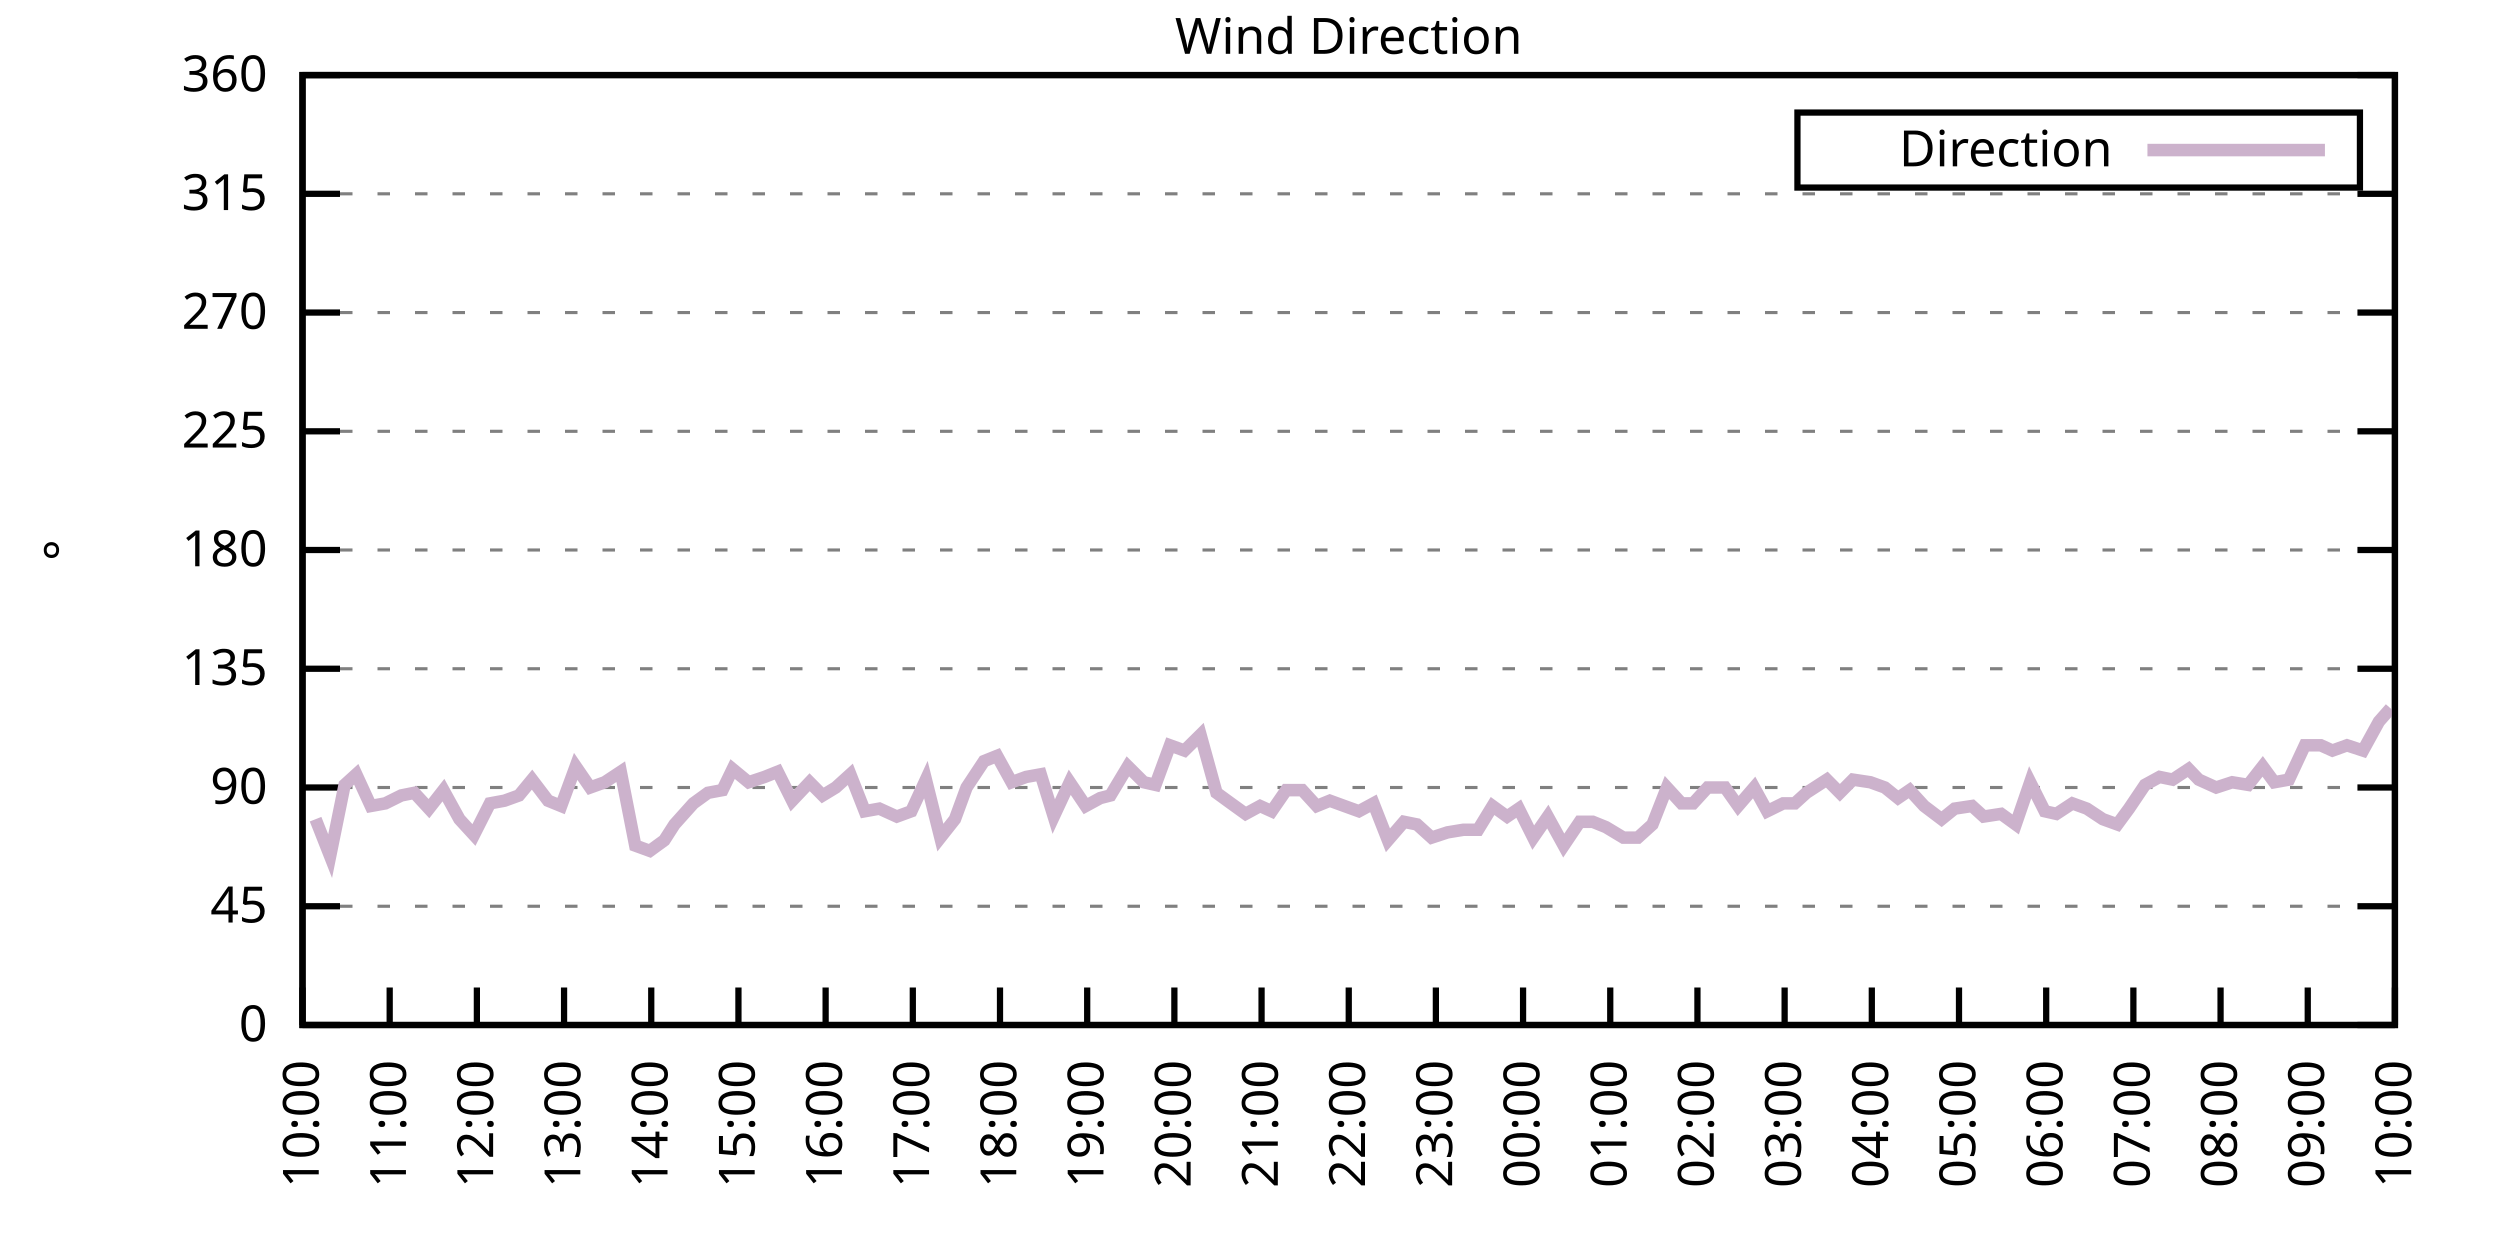
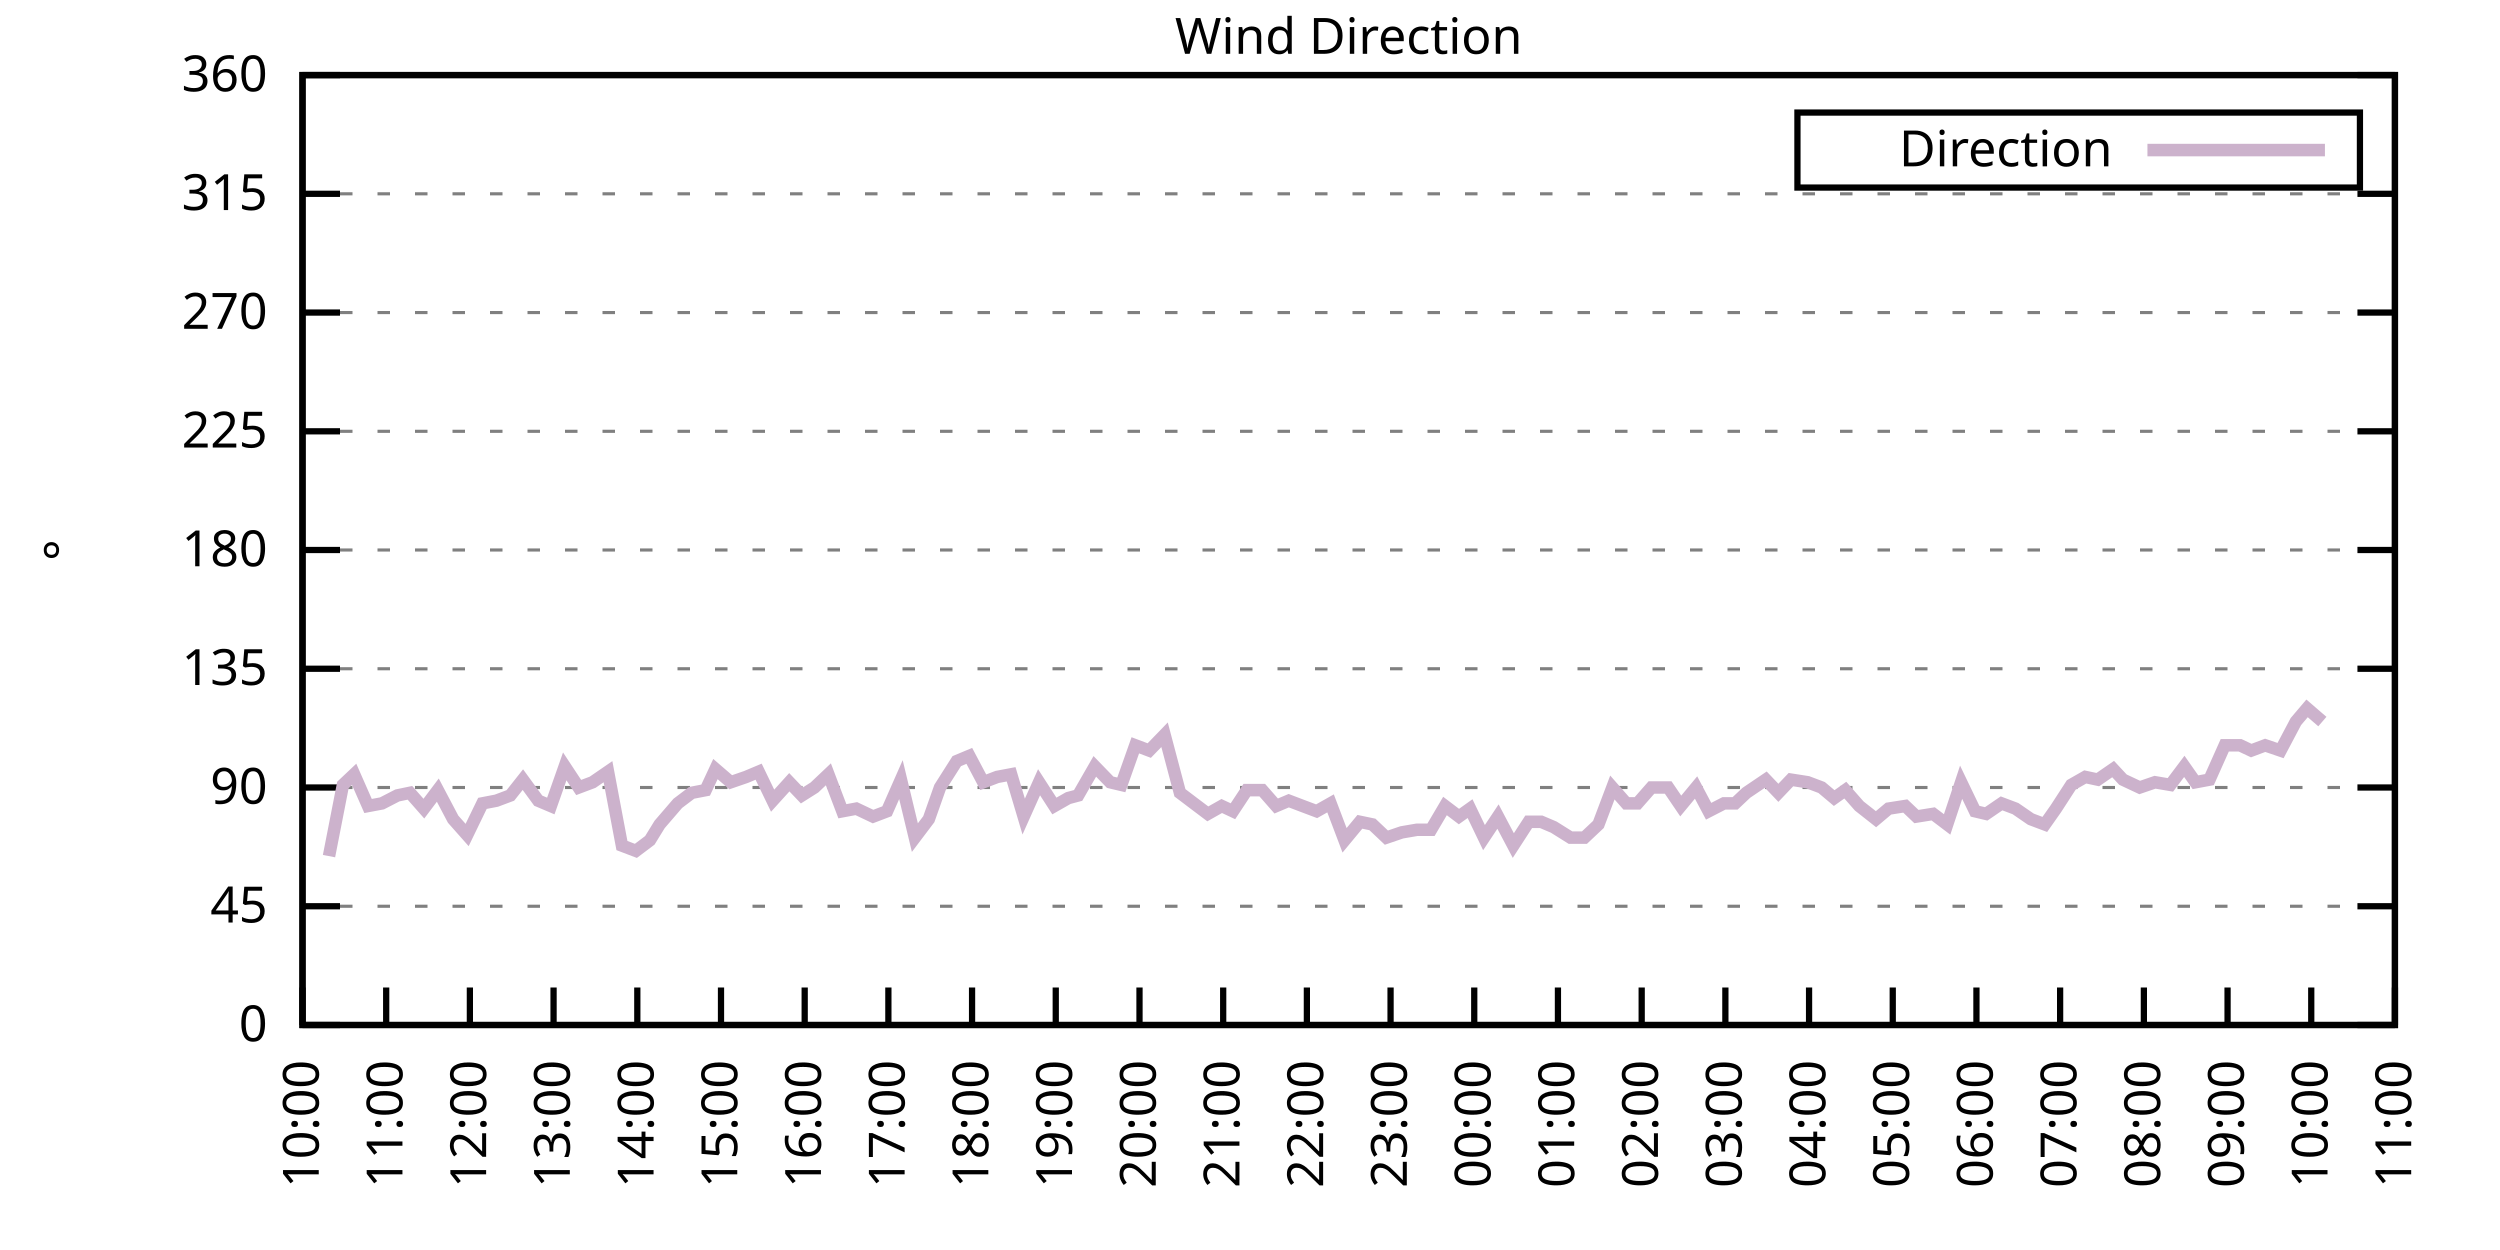
<svg xmlns="http://www.w3.org/2000/svg" xmlns:xlink="http://www.w3.org/1999/xlink" width="400" height="200" viewBox="0 0 400 200">
  <g id="gnuplot_canvas">
    <rect x="0" y="0" width="400" height="200" fill="none" />
    <defs>
      <circle id="gpDot" r="0.5" stroke-width="0.5" stroke="currentColor" />
      <path id="gpPt0" stroke-width="0.333" stroke="currentColor" d="M-1,0 h2 M0,-1 v2" />
      <path id="gpPt1" stroke-width="0.333" stroke="currentColor" d="M-1,-1 L1,1 M1,-1 L-1,1" />
      <path id="gpPt2" stroke-width="0.333" stroke="currentColor" d="M-1,0 L1,0 M0,-1 L0,1 M-1,-1 L1,1 M-1,1 L1,-1" />
      <rect id="gpPt3" stroke-width="0.333" stroke="currentColor" x="-1" y="-1" width="2" height="2" />
      <rect id="gpPt4" stroke-width="0.333" stroke="currentColor" fill="currentColor" x="-1" y="-1" width="2" height="2" />
      <circle id="gpPt5" stroke-width="0.333" stroke="currentColor" cx="0" cy="0" r="1" />
      <use xlink:href="#gpPt5" id="gpPt6" fill="currentColor" stroke="none" />
      <path id="gpPt7" stroke-width="0.333" stroke="currentColor" d="M0,-1.33 L-1.33,0.67 L1.33,0.67 z" />
      <use xlink:href="#gpPt7" id="gpPt8" fill="currentColor" stroke="none" />
      <use xlink:href="#gpPt7" id="gpPt9" stroke="currentColor" transform="rotate(180)" />
      <use xlink:href="#gpPt9" id="gpPt10" fill="currentColor" stroke="none" />
      <use xlink:href="#gpPt3" id="gpPt11" stroke="currentColor" transform="rotate(45)" />
      <use xlink:href="#gpPt11" id="gpPt12" fill="currentColor" stroke="none" />
      <path id="gpPt13" stroke-width="0.333" stroke="currentColor" d="M0,1.330 L1.265,0.411 L0.782,-1.067 L-0.782,-1.076 L-1.265,0.411 z" />
      <use xlink:href="#gpPt13" id="gpPt14" fill="currentColor" stroke="none" />
      <filter id="textbox" filterUnits="objectBoundingBox" x="0" y="0" height="1" width="1">
        <feFlood flood-color="white" flood-opacity="1" result="bgnd" />
        <feComposite in="SourceGraphic" in2="bgnd" operator="atop" />
      </filter>
      <filter id="greybox" filterUnits="objectBoundingBox" x="0" y="0" height="1" width="1">
        <feFlood flood-color="lightgrey" flood-opacity="1" result="grey" />
        <feComposite in="SourceGraphic" in2="grey" operator="atop" />
      </filter>
    </defs>
    <g fill="none" color="white" stroke="currentColor" stroke-width="1.00" stroke-linecap="butt" stroke-linejoin="miter">
</g>
    <g fill="none" color="black" stroke="currentColor" stroke-width="1.00" stroke-linecap="butt" stroke-linejoin="miter">
      <g stroke="none" shape-rendering="crispEdges">
        <polygon fill="rgb(255, 255, 255)" points="48.40,164.00 383.18,164.00 383.18,12.02 48.40,12.02 " />
      </g>
    </g>
    <g fill="none" color="black" stroke="currentColor" stroke-width="1.00" stroke-linecap="butt" stroke-linejoin="miter">
</g>
    <g fill="none" color="black" stroke="black" stroke-width="0.50" stroke-linecap="butt" stroke-linejoin="miter">
</g>
    <g fill="none" color="gray" stroke="currentColor" stroke-width="0.50" stroke-linecap="butt" stroke-linejoin="miter">
      <path stroke="gray" stroke-dasharray="2,4" class="gridline" d="M48.40,164.00 L383.19,164.00  " />
    </g>
    <g fill="none" color="gray" stroke="gray" stroke-width="1.00" stroke-linecap="butt" stroke-linejoin="miter">
</g>
    <g fill="none" color="black" stroke="currentColor" stroke-width="1.00" stroke-linecap="butt" stroke-linejoin="miter">
      <path stroke="black" d="M48.40,164.00 L54.40,164.00 M383.19,164.00 L377.19,164.00  " />
      <g transform="translate(42.80,166.60)" stroke="none" fill="black" font-family="Sans" font-size="8.00" text-anchor="end">
        <text>
          <tspan font-family="Sans"> 0</tspan>
        </text>
      </g>
    </g>
    <g fill="none" color="black" stroke="currentColor" stroke-width="1.00" stroke-linecap="butt" stroke-linejoin="miter">
</g>
    <g fill="none" color="black" stroke="black" stroke-width="0.50" stroke-linecap="butt" stroke-linejoin="miter">
</g>
    <g fill="none" color="gray" stroke="currentColor" stroke-width="0.50" stroke-linecap="butt" stroke-linejoin="miter">
      <path stroke="gray" stroke-dasharray="2,4" class="gridline" d="M48.40,145.00 L383.19,145.00  " />
    </g>
    <g fill="none" color="gray" stroke="gray" stroke-width="1.00" stroke-linecap="butt" stroke-linejoin="miter">
</g>
    <g fill="none" color="black" stroke="currentColor" stroke-width="1.00" stroke-linecap="butt" stroke-linejoin="miter">
      <path stroke="black" d="M48.40,145.00 L54.40,145.00 M383.19,145.00 L377.19,145.00  " />
      <g transform="translate(42.80,147.60)" stroke="none" fill="black" font-family="Sans" font-size="8.00" text-anchor="end">
        <text>
          <tspan font-family="Sans"> 45</tspan>
        </text>
      </g>
    </g>
    <g fill="none" color="black" stroke="currentColor" stroke-width="1.00" stroke-linecap="butt" stroke-linejoin="miter">
</g>
    <g fill="none" color="black" stroke="black" stroke-width="0.50" stroke-linecap="butt" stroke-linejoin="miter">
</g>
    <g fill="none" color="gray" stroke="currentColor" stroke-width="0.50" stroke-linecap="butt" stroke-linejoin="miter">
      <path stroke="gray" stroke-dasharray="2,4" class="gridline" d="M48.40,126.00 L383.19,126.00  " />
    </g>
    <g fill="none" color="gray" stroke="gray" stroke-width="1.00" stroke-linecap="butt" stroke-linejoin="miter">
</g>
    <g fill="none" color="black" stroke="currentColor" stroke-width="1.00" stroke-linecap="butt" stroke-linejoin="miter">
      <path stroke="black" d="M48.40,126.00 L54.40,126.00 M383.19,126.00 L377.19,126.00  " />
      <g transform="translate(42.80,128.60)" stroke="none" fill="black" font-family="Sans" font-size="8.00" text-anchor="end">
        <text>
          <tspan font-family="Sans"> 90</tspan>
        </text>
      </g>
    </g>
    <g fill="none" color="black" stroke="currentColor" stroke-width="1.00" stroke-linecap="butt" stroke-linejoin="miter">
</g>
    <g fill="none" color="black" stroke="black" stroke-width="0.50" stroke-linecap="butt" stroke-linejoin="miter">
</g>
    <g fill="none" color="gray" stroke="currentColor" stroke-width="0.50" stroke-linecap="butt" stroke-linejoin="miter">
      <path stroke="gray" stroke-dasharray="2,4" class="gridline" d="M48.40,107.00 L383.19,107.00  " />
    </g>
    <g fill="none" color="gray" stroke="gray" stroke-width="1.00" stroke-linecap="butt" stroke-linejoin="miter">
</g>
    <g fill="none" color="black" stroke="currentColor" stroke-width="1.00" stroke-linecap="butt" stroke-linejoin="miter">
      <path stroke="black" d="M48.40,107.00 L54.40,107.00 M383.19,107.00 L377.19,107.00  " />
      <g transform="translate(42.80,109.60)" stroke="none" fill="black" font-family="Sans" font-size="8.00" text-anchor="end">
        <text>
          <tspan font-family="Sans"> 135</tspan>
        </text>
      </g>
    </g>
    <g fill="none" color="black" stroke="currentColor" stroke-width="1.00" stroke-linecap="butt" stroke-linejoin="miter">
</g>
    <g fill="none" color="black" stroke="black" stroke-width="0.50" stroke-linecap="butt" stroke-linejoin="miter">
</g>
    <g fill="none" color="gray" stroke="currentColor" stroke-width="0.50" stroke-linecap="butt" stroke-linejoin="miter">
      <path stroke="gray" stroke-dasharray="2,4" class="gridline" d="M48.40,88.00 L383.19,88.00  " />
    </g>
    <g fill="none" color="gray" stroke="gray" stroke-width="1.00" stroke-linecap="butt" stroke-linejoin="miter">
</g>
    <g fill="none" color="black" stroke="currentColor" stroke-width="1.00" stroke-linecap="butt" stroke-linejoin="miter">
      <path stroke="black" d="M48.40,88.00 L54.40,88.00 M383.19,88.00 L377.19,88.00  " />
      <g transform="translate(42.80,90.60)" stroke="none" fill="black" font-family="Sans" font-size="8.00" text-anchor="end">
        <text>
          <tspan font-family="Sans"> 180</tspan>
        </text>
      </g>
    </g>
    <g fill="none" color="black" stroke="currentColor" stroke-width="1.00" stroke-linecap="butt" stroke-linejoin="miter">
</g>
    <g fill="none" color="black" stroke="black" stroke-width="0.50" stroke-linecap="butt" stroke-linejoin="miter">
</g>
    <g fill="none" color="gray" stroke="currentColor" stroke-width="0.50" stroke-linecap="butt" stroke-linejoin="miter">
      <path stroke="gray" stroke-dasharray="2,4" class="gridline" d="M48.40,69.01 L383.19,69.01  " />
    </g>
    <g fill="none" color="gray" stroke="gray" stroke-width="1.00" stroke-linecap="butt" stroke-linejoin="miter">
</g>
    <g fill="none" color="black" stroke="currentColor" stroke-width="1.00" stroke-linecap="butt" stroke-linejoin="miter">
      <path stroke="black" d="M48.40,69.01 L54.40,69.01 M383.19,69.01 L377.19,69.01  " />
      <g transform="translate(42.80,71.61)" stroke="none" fill="black" font-family="Sans" font-size="8.00" text-anchor="end">
        <text>
          <tspan font-family="Sans"> 225</tspan>
        </text>
      </g>
    </g>
    <g fill="none" color="black" stroke="currentColor" stroke-width="1.00" stroke-linecap="butt" stroke-linejoin="miter">
</g>
    <g fill="none" color="black" stroke="black" stroke-width="0.50" stroke-linecap="butt" stroke-linejoin="miter">
</g>
    <g fill="none" color="gray" stroke="currentColor" stroke-width="0.50" stroke-linecap="butt" stroke-linejoin="miter">
      <path stroke="gray" stroke-dasharray="2,4" class="gridline" d="M48.40,50.01 L383.19,50.01  " />
    </g>
    <g fill="none" color="gray" stroke="gray" stroke-width="1.00" stroke-linecap="butt" stroke-linejoin="miter">
</g>
    <g fill="none" color="black" stroke="currentColor" stroke-width="1.00" stroke-linecap="butt" stroke-linejoin="miter">
      <path stroke="black" d="M48.40,50.01 L54.40,50.01 M383.19,50.01 L377.19,50.01  " />
      <g transform="translate(42.80,52.61)" stroke="none" fill="black" font-family="Sans" font-size="8.00" text-anchor="end">
        <text>
          <tspan font-family="Sans"> 270</tspan>
        </text>
      </g>
    </g>
    <g fill="none" color="black" stroke="currentColor" stroke-width="1.00" stroke-linecap="butt" stroke-linejoin="miter">
</g>
    <g fill="none" color="black" stroke="black" stroke-width="0.50" stroke-linecap="butt" stroke-linejoin="miter">
</g>
    <g fill="none" color="gray" stroke="currentColor" stroke-width="0.50" stroke-linecap="butt" stroke-linejoin="miter">
      <path stroke="gray" stroke-dasharray="2,4" class="gridline" d="M48.40,31.01 L383.19,31.01  " />
    </g>
    <g fill="none" color="gray" stroke="gray" stroke-width="1.00" stroke-linecap="butt" stroke-linejoin="miter">
</g>
    <g fill="none" color="black" stroke="currentColor" stroke-width="1.00" stroke-linecap="butt" stroke-linejoin="miter">
      <path stroke="black" d="M48.40,31.01 L54.40,31.01 M383.19,31.01 L377.19,31.01  " />
      <g transform="translate(42.80,33.61)" stroke="none" fill="black" font-family="Sans" font-size="8.00" text-anchor="end">
        <text>
          <tspan font-family="Sans"> 315</tspan>
        </text>
      </g>
    </g>
    <g fill="none" color="black" stroke="currentColor" stroke-width="1.00" stroke-linecap="butt" stroke-linejoin="miter">
</g>
    <g fill="none" color="black" stroke="black" stroke-width="0.50" stroke-linecap="butt" stroke-linejoin="miter">
</g>
    <g fill="none" color="gray" stroke="currentColor" stroke-width="0.50" stroke-linecap="butt" stroke-linejoin="miter">
      <path stroke="gray" stroke-dasharray="2,4" class="gridline" d="M48.40,12.01 L383.19,12.01  " />
    </g>
    <g fill="none" color="gray" stroke="gray" stroke-width="1.00" stroke-linecap="butt" stroke-linejoin="miter">
</g>
    <g fill="none" color="black" stroke="currentColor" stroke-width="1.00" stroke-linecap="butt" stroke-linejoin="miter">
      <path stroke="black" d="M48.40,12.01 L54.40,12.01 M383.19,12.01 L377.19,12.01  " />
      <g transform="translate(42.80,14.61)" stroke="none" fill="black" font-family="Sans" font-size="8.00" text-anchor="end">
        <text>
          <tspan font-family="Sans"> 360</tspan>
        </text>
      </g>
    </g>
    <g fill="none" color="black" stroke="currentColor" stroke-width="1.00" stroke-linecap="butt" stroke-linejoin="miter">
      <path stroke="black" d="M48.40,164.00 L48.40,158.00  " />
      <g transform="translate(51.00,169.60) rotate(270.00)" stroke="none" fill="black" font-family="Sans" font-size="8.00" text-anchor="end">
        <text>
          <tspan font-family="Sans">10:00</tspan>
        </text>
      </g>
    </g>
    <g fill="none" color="black" stroke="currentColor" stroke-width="1.00" stroke-linecap="butt" stroke-linejoin="miter">
-       <path stroke="black" d="M62.35,164.00 L62.35,158.00  " />
-       <g transform="translate(64.95,169.60) rotate(270.00)" stroke="none" fill="black" font-family="Sans" font-size="8.00" text-anchor="end">
+       <path stroke="black" d="M61.79,164.00 L61.79,158.00  " />
+       <g transform="translate(64.39,169.60) rotate(270.00)" stroke="none" fill="black" font-family="Sans" font-size="8.00" text-anchor="end">
        <text>
          <tspan font-family="Sans">11:00</tspan>
        </text>
      </g>
    </g>
    <g fill="none" color="black" stroke="currentColor" stroke-width="1.00" stroke-linecap="butt" stroke-linejoin="miter">
-       <path stroke="black" d="M76.30,164.00 L76.30,158.00  " />
-       <g transform="translate(78.90,169.60) rotate(270.00)" stroke="none" fill="black" font-family="Sans" font-size="8.00" text-anchor="end">
+       <path stroke="black" d="M75.18,164.00 L75.18,158.00  " />
+       <g transform="translate(77.78,169.60) rotate(270.00)" stroke="none" fill="black" font-family="Sans" font-size="8.00" text-anchor="end">
        <text>
          <tspan font-family="Sans">12:00</tspan>
        </text>
      </g>
    </g>
    <g fill="none" color="black" stroke="currentColor" stroke-width="1.00" stroke-linecap="butt" stroke-linejoin="miter">
-       <path stroke="black" d="M90.25,164.00 L90.25,158.00  " />
-       <g transform="translate(92.85,169.60) rotate(270.00)" stroke="none" fill="black" font-family="Sans" font-size="8.00" text-anchor="end">
+       <path stroke="black" d="M88.57,164.00 L88.57,158.00  " />
+       <g transform="translate(91.17,169.60) rotate(270.00)" stroke="none" fill="black" font-family="Sans" font-size="8.00" text-anchor="end">
        <text>
          <tspan font-family="Sans">13:00</tspan>
        </text>
      </g>
    </g>
    <g fill="none" color="black" stroke="currentColor" stroke-width="1.00" stroke-linecap="butt" stroke-linejoin="miter">
-       <path stroke="black" d="M104.20,164.00 L104.20,158.00  " />
-       <g transform="translate(106.80,169.60) rotate(270.00)" stroke="none" fill="black" font-family="Sans" font-size="8.00" text-anchor="end">
+       <path stroke="black" d="M101.97,164.00 L101.97,158.00  " />
+       <g transform="translate(104.57,169.60) rotate(270.00)" stroke="none" fill="black" font-family="Sans" font-size="8.00" text-anchor="end">
        <text>
          <tspan font-family="Sans">14:00</tspan>
        </text>
      </g>
    </g>
    <g fill="none" color="black" stroke="currentColor" stroke-width="1.00" stroke-linecap="butt" stroke-linejoin="miter">
-       <path stroke="black" d="M118.15,164.00 L118.15,158.00  " />
-       <g transform="translate(120.75,169.60) rotate(270.00)" stroke="none" fill="black" font-family="Sans" font-size="8.00" text-anchor="end">
+       <path stroke="black" d="M115.36,164.00 L115.36,158.00  " />
+       <g transform="translate(117.96,169.60) rotate(270.00)" stroke="none" fill="black" font-family="Sans" font-size="8.00" text-anchor="end">
        <text>
          <tspan font-family="Sans">15:00</tspan>
        </text>
      </g>
    </g>
    <g fill="none" color="black" stroke="currentColor" stroke-width="1.00" stroke-linecap="butt" stroke-linejoin="miter">
-       <path stroke="black" d="M132.10,164.00 L132.10,158.00  " />
-       <g transform="translate(134.70,169.60) rotate(270.00)" stroke="none" fill="black" font-family="Sans" font-size="8.00" text-anchor="end">
+       <path stroke="black" d="M128.75,164.00 L128.75,158.00  " />
+       <g transform="translate(131.35,169.60) rotate(270.00)" stroke="none" fill="black" font-family="Sans" font-size="8.00" text-anchor="end">
        <text>
          <tspan font-family="Sans">16:00</tspan>
        </text>
      </g>
    </g>
    <g fill="none" color="black" stroke="currentColor" stroke-width="1.00" stroke-linecap="butt" stroke-linejoin="miter">
-       <path stroke="black" d="M146.05,164.00 L146.05,158.00  " />
-       <g transform="translate(148.65,169.60) rotate(270.00)" stroke="none" fill="black" font-family="Sans" font-size="8.00" text-anchor="end">
+       <path stroke="black" d="M142.14,164.00 L142.14,158.00  " />
+       <g transform="translate(144.74,169.60) rotate(270.00)" stroke="none" fill="black" font-family="Sans" font-size="8.00" text-anchor="end">
        <text>
          <tspan font-family="Sans">17:00</tspan>
        </text>
      </g>
    </g>
    <g fill="none" color="black" stroke="currentColor" stroke-width="1.00" stroke-linecap="butt" stroke-linejoin="miter">
-       <path stroke="black" d="M160.00,164.00 L160.00,158.00  " />
-       <g transform="translate(162.60,169.60) rotate(270.00)" stroke="none" fill="black" font-family="Sans" font-size="8.00" text-anchor="end">
+       <path stroke="black" d="M155.53,164.00 L155.53,158.00  " />
+       <g transform="translate(158.13,169.60) rotate(270.00)" stroke="none" fill="black" font-family="Sans" font-size="8.00" text-anchor="end">
        <text>
          <tspan font-family="Sans">18:00</tspan>
        </text>
      </g>
    </g>
    <g fill="none" color="black" stroke="currentColor" stroke-width="1.00" stroke-linecap="butt" stroke-linejoin="miter">
-       <path stroke="black" d="M173.95,164.00 L173.95,158.00  " />
-       <g transform="translate(176.55,169.60) rotate(270.00)" stroke="none" fill="black" font-family="Sans" font-size="8.00" text-anchor="end">
+       <path stroke="black" d="M168.92,164.00 L168.92,158.00  " />
+       <g transform="translate(171.52,169.60) rotate(270.00)" stroke="none" fill="black" font-family="Sans" font-size="8.00" text-anchor="end">
        <text>
          <tspan font-family="Sans">19:00</tspan>
        </text>
      </g>
    </g>
    <g fill="none" color="black" stroke="currentColor" stroke-width="1.00" stroke-linecap="butt" stroke-linejoin="miter">
-       <path stroke="black" d="M187.90,164.00 L187.90,158.00  " />
-       <g transform="translate(190.50,169.60) rotate(270.00)" stroke="none" fill="black" font-family="Sans" font-size="8.00" text-anchor="end">
+       <path stroke="black" d="M182.32,164.00 L182.32,158.00  " />
+       <g transform="translate(184.92,169.60) rotate(270.00)" stroke="none" fill="black" font-family="Sans" font-size="8.00" text-anchor="end">
        <text>
          <tspan font-family="Sans">20:00</tspan>
        </text>
      </g>
    </g>
    <g fill="none" color="black" stroke="currentColor" stroke-width="1.00" stroke-linecap="butt" stroke-linejoin="miter">
-       <path stroke="black" d="M201.85,164.00 L201.85,158.00  " />
-       <g transform="translate(204.45,169.60) rotate(270.00)" stroke="none" fill="black" font-family="Sans" font-size="8.00" text-anchor="end">
+       <path stroke="black" d="M195.71,164.00 L195.71,158.00  " />
+       <g transform="translate(198.31,169.60) rotate(270.00)" stroke="none" fill="black" font-family="Sans" font-size="8.00" text-anchor="end">
        <text>
          <tspan font-family="Sans">21:00</tspan>
        </text>
      </g>
    </g>
    <g fill="none" color="black" stroke="currentColor" stroke-width="1.00" stroke-linecap="butt" stroke-linejoin="miter">
-       <path stroke="black" d="M215.80,164.00 L215.80,158.00  " />
-       <g transform="translate(218.40,169.60) rotate(270.00)" stroke="none" fill="black" font-family="Sans" font-size="8.00" text-anchor="end">
+       <path stroke="black" d="M209.10,164.00 L209.10,158.00  " />
+       <g transform="translate(211.70,169.60) rotate(270.00)" stroke="none" fill="black" font-family="Sans" font-size="8.00" text-anchor="end">
        <text>
          <tspan font-family="Sans">22:00</tspan>
        </text>
      </g>
    </g>
    <g fill="none" color="black" stroke="currentColor" stroke-width="1.00" stroke-linecap="butt" stroke-linejoin="miter">
-       <path stroke="black" d="M229.74,164.00 L229.74,158.00  " />
-       <g transform="translate(232.34,169.60) rotate(270.00)" stroke="none" fill="black" font-family="Sans" font-size="8.00" text-anchor="end">
+       <path stroke="black" d="M222.49,164.00 L222.49,158.00  " />
+       <g transform="translate(225.09,169.60) rotate(270.00)" stroke="none" fill="black" font-family="Sans" font-size="8.00" text-anchor="end">
        <text>
          <tspan font-family="Sans">23:00</tspan>
        </text>
      </g>
    </g>
    <g fill="none" color="black" stroke="currentColor" stroke-width="1.00" stroke-linecap="butt" stroke-linejoin="miter">
-       <path stroke="black" d="M243.69,164.00 L243.69,158.00  " />
-       <g transform="translate(246.29,169.60) rotate(270.00)" stroke="none" fill="black" font-family="Sans" font-size="8.00" text-anchor="end">
+       <path stroke="black" d="M235.88,164.00 L235.88,158.00  " />
+       <g transform="translate(238.48,169.60) rotate(270.00)" stroke="none" fill="black" font-family="Sans" font-size="8.00" text-anchor="end">
        <text>
          <tspan font-family="Sans">00:00</tspan>
        </text>
      </g>
    </g>
    <g fill="none" color="black" stroke="currentColor" stroke-width="1.00" stroke-linecap="butt" stroke-linejoin="miter">
-       <path stroke="black" d="M257.64,164.00 L257.64,158.00  " />
-       <g transform="translate(260.24,169.60) rotate(270.00)" stroke="none" fill="black" font-family="Sans" font-size="8.00" text-anchor="end">
+       <path stroke="black" d="M249.27,164.00 L249.27,158.00  " />
+       <g transform="translate(251.87,169.60) rotate(270.00)" stroke="none" fill="black" font-family="Sans" font-size="8.00" text-anchor="end">
        <text>
          <tspan font-family="Sans">01:00</tspan>
        </text>
      </g>
    </g>
    <g fill="none" color="black" stroke="currentColor" stroke-width="1.00" stroke-linecap="butt" stroke-linejoin="miter">
-       <path stroke="black" d="M271.59,164.00 L271.59,158.00  " />
-       <g transform="translate(274.19,169.60) rotate(270.00)" stroke="none" fill="black" font-family="Sans" font-size="8.00" text-anchor="end">
+       <path stroke="black" d="M262.67,164.00 L262.67,158.00  " />
+       <g transform="translate(265.27,169.60) rotate(270.00)" stroke="none" fill="black" font-family="Sans" font-size="8.00" text-anchor="end">
        <text>
          <tspan font-family="Sans">02:00</tspan>
        </text>
      </g>
    </g>
    <g fill="none" color="black" stroke="currentColor" stroke-width="1.00" stroke-linecap="butt" stroke-linejoin="miter">
-       <path stroke="black" d="M285.54,164.00 L285.54,158.00  " />
-       <g transform="translate(288.14,169.60) rotate(270.00)" stroke="none" fill="black" font-family="Sans" font-size="8.00" text-anchor="end">
+       <path stroke="black" d="M276.06,164.00 L276.06,158.00  " />
+       <g transform="translate(278.66,169.60) rotate(270.00)" stroke="none" fill="black" font-family="Sans" font-size="8.00" text-anchor="end">
        <text>
          <tspan font-family="Sans">03:00</tspan>
        </text>
      </g>
    </g>
    <g fill="none" color="black" stroke="currentColor" stroke-width="1.00" stroke-linecap="butt" stroke-linejoin="miter">
-       <path stroke="black" d="M299.49,164.00 L299.49,158.00  " />
-       <g transform="translate(302.09,169.60) rotate(270.00)" stroke="none" fill="black" font-family="Sans" font-size="8.00" text-anchor="end">
+       <path stroke="black" d="M289.45,164.00 L289.45,158.00  " />
+       <g transform="translate(292.05,169.60) rotate(270.00)" stroke="none" fill="black" font-family="Sans" font-size="8.00" text-anchor="end">
        <text>
          <tspan font-family="Sans">04:00</tspan>
        </text>
      </g>
    </g>
    <g fill="none" color="black" stroke="currentColor" stroke-width="1.00" stroke-linecap="butt" stroke-linejoin="miter">
-       <path stroke="black" d="M313.44,164.00 L313.44,158.00  " />
-       <g transform="translate(316.04,169.60) rotate(270.00)" stroke="none" fill="black" font-family="Sans" font-size="8.00" text-anchor="end">
+       <path stroke="black" d="M302.84,164.00 L302.84,158.00  " />
+       <g transform="translate(305.44,169.60) rotate(270.00)" stroke="none" fill="black" font-family="Sans" font-size="8.00" text-anchor="end">
        <text>
          <tspan font-family="Sans">05:00</tspan>
        </text>
      </g>
    </g>
    <g fill="none" color="black" stroke="currentColor" stroke-width="1.00" stroke-linecap="butt" stroke-linejoin="miter">
-       <path stroke="black" d="M327.39,164.00 L327.39,158.00  " />
-       <g transform="translate(329.99,169.60) rotate(270.00)" stroke="none" fill="black" font-family="Sans" font-size="8.00" text-anchor="end">
+       <path stroke="black" d="M316.23,164.00 L316.23,158.00  " />
+       <g transform="translate(318.83,169.60) rotate(270.00)" stroke="none" fill="black" font-family="Sans" font-size="8.00" text-anchor="end">
        <text>
          <tspan font-family="Sans">06:00</tspan>
        </text>
      </g>
    </g>
    <g fill="none" color="black" stroke="currentColor" stroke-width="1.00" stroke-linecap="butt" stroke-linejoin="miter">
-       <path stroke="black" d="M341.34,164.00 L341.34,158.00  " />
-       <g transform="translate(343.94,169.60) rotate(270.00)" stroke="none" fill="black" font-family="Sans" font-size="8.00" text-anchor="end">
+       <path stroke="black" d="M329.62,164.00 L329.62,158.00  " />
+       <g transform="translate(332.22,169.60) rotate(270.00)" stroke="none" fill="black" font-family="Sans" font-size="8.00" text-anchor="end">
        <text>
          <tspan font-family="Sans">07:00</tspan>
        </text>
      </g>
    </g>
    <g fill="none" color="black" stroke="currentColor" stroke-width="1.00" stroke-linecap="butt" stroke-linejoin="miter">
-       <path stroke="black" d="M355.29,164.00 L355.29,158.00  " />
-       <g transform="translate(357.89,169.60) rotate(270.00)" stroke="none" fill="black" font-family="Sans" font-size="8.00" text-anchor="end">
+       <path stroke="black" d="M343.02,164.00 L343.02,158.00  " />
+       <g transform="translate(345.62,169.60) rotate(270.00)" stroke="none" fill="black" font-family="Sans" font-size="8.00" text-anchor="end">
        <text>
          <tspan font-family="Sans">08:00</tspan>
        </text>
      </g>
    </g>
    <g fill="none" color="black" stroke="currentColor" stroke-width="1.00" stroke-linecap="butt" stroke-linejoin="miter">
-       <path stroke="black" d="M369.24,164.00 L369.24,158.00  " />
-       <g transform="translate(371.84,169.60) rotate(270.00)" stroke="none" fill="black" font-family="Sans" font-size="8.00" text-anchor="end">
+       <path stroke="black" d="M356.41,164.00 L356.41,158.00  " />
+       <g transform="translate(359.01,169.60) rotate(270.00)" stroke="none" fill="black" font-family="Sans" font-size="8.00" text-anchor="end">
        <text>
          <tspan font-family="Sans">09:00</tspan>
+         </text>
+       </g>
+     </g>
+     <g fill="none" color="black" stroke="currentColor" stroke-width="1.00" stroke-linecap="butt" stroke-linejoin="miter">
+       <path stroke="black" d="M369.80,164.00 L369.80,158.00  " />
+       <g transform="translate(372.40,169.60) rotate(270.00)" stroke="none" fill="black" font-family="Sans" font-size="8.00" text-anchor="end">
+         <text>
+           <tspan font-family="Sans">10:00</tspan>
        </text>
      </g>
    </g>
    <g fill="none" color="black" stroke="currentColor" stroke-width="1.00" stroke-linecap="butt" stroke-linejoin="miter">
      <path stroke="black" d="M383.19,164.00 L383.19,158.00  " />
      <g transform="translate(385.79,169.60) rotate(270.00)" stroke="none" fill="black" font-family="Sans" font-size="8.00" text-anchor="end">
        <text>
-           <tspan font-family="Sans">10:00</tspan>
+           <tspan font-family="Sans">11:00</tspan>
        </text>
      </g>
    </g>
    <g fill="none" color="black" stroke="currentColor" stroke-width="1.00" stroke-linecap="butt" stroke-linejoin="miter">
</g>
    <g fill="none" color="black" stroke="currentColor" stroke-width="1.00" stroke-linecap="butt" stroke-linejoin="miter">
      <path stroke="black" d="M48.40,12.01 L48.40,164.00 L383.19,164.00 L383.19,12.01 L48.40,12.01 Z  " />
    </g>
    <g fill="none" color="black" stroke="currentColor" stroke-width="1.00" stroke-linecap="butt" stroke-linejoin="miter">
</g>
    <g fill="none" color="black" stroke="currentColor" stroke-width="1.00" stroke-linecap="butt" stroke-linejoin="miter">
      <path stroke="black" d="M287.59,30.01 L287.59,18.01 L377.59,18.01 L377.59,30.01 L287.59,30.01 Z  " />
    </g>
    <g id="Wind_direction_plot_1">
      <g fill="none" color="white" stroke="black" stroke-width="2.00" stroke-linecap="butt" stroke-linejoin="miter">
</g>
      <g fill="none" color="black" stroke="currentColor" stroke-width="2.00" stroke-linecap="butt" stroke-linejoin="miter">
        <g transform="translate(337.99,26.61)" stroke="none" fill="black" font-family="Sans" font-size="8.00" text-anchor="end">
          <text>
            <tspan font-family="Sans">Direction</tspan>
          </text>
        </g>
      </g>
      <g fill="none" color="black" stroke="currentColor" stroke-width="2.00" stroke-linecap="butt" stroke-linejoin="miter">
-         <path stroke="rgb(204, 178, 204)" d="M343.59,24.01 L371.99,24.01 M50.49,131.07 L52.82,136.98 L55.14,125.58 L57.00,123.89 L59.33,128.96 L61.65,128.54   L64.21,127.27 L66.30,126.85 L68.63,129.38 L70.95,126.42 L73.51,131.07 L75.83,133.60 L78.39,128.54 L80.72,128.11   L83.04,127.27 L85.13,124.74 L87.69,128.11 L89.78,128.96 L92.11,122.62 L94.43,126.00 L96.76,125.16 L99.32,123.47   L101.64,135.29 L103.97,136.14 L106.29,134.45 L107.92,131.91 L110.94,128.54 L113.27,126.85 L115.59,126.42 L117.22,123.05   L119.78,125.16 L122.33,124.31 L124.43,123.47 L126.75,128.11 L129.54,125.16 L131.63,127.27 L133.72,126.00 L136.05,123.89   L138.37,129.80 L140.70,129.38 L143.49,130.65 L145.81,129.80 L148.14,124.74 L150.46,134.02 L152.79,131.07 L154.65,126.00   L157.44,121.78 L159.53,120.94 L161.86,125.16 L164.18,124.31 L166.51,123.89 L168.60,130.65 L171.16,125.16 L173.71,128.96   L176.04,127.69 L177.67,127.27 L180.46,122.62 L183.01,125.16 L184.87,125.58 L187.20,119.25 L189.52,120.09 L192.08,117.56   L194.64,126.85 L196.96,128.54 L199.29,130.22 L201.61,128.96 L203.47,129.80 L205.80,126.42 L208.36,126.42 L210.68,128.96   L212.77,128.11 L215.10,128.96 L217.42,129.80 L219.75,128.54 L222.07,134.45 L224.63,131.49 L226.72,131.91 L229.05,134.02   L231.60,133.18 L234.16,132.76 L236.49,132.76 L238.81,128.96 L241.14,130.65 L243.00,129.38 L245.32,134.02 L247.65,130.65   L250.20,135.29 L252.76,131.49 L254.85,131.49 L256.95,132.34 L259.74,134.02 L262.06,134.02 L264.39,131.91 L266.71,126.00   L269.04,128.54 L270.90,128.54 L273.22,126.00 L276.01,126.00 L278.10,128.96 L280.66,126.00 L282.75,129.80 L285.31,128.54   L287.17,128.54 L289.03,126.85 L292.29,124.74 L294.38,126.85 L296.47,124.74 L299.26,125.16 L301.58,126.00 L303.68,127.69   L305.54,126.42 L307.86,128.96 L310.65,131.07 L312.74,129.38 L315.53,128.96 L317.39,130.65 L320.18,130.22 L322.51,131.91   L324.83,125.16 L327.16,129.80 L329.02,130.22 L331.58,128.54 L333.90,129.38 L336.46,131.07 L338.78,131.91 L340.64,129.38   L343.20,125.58 L345.53,124.31 L347.62,124.74 L350.18,123.05 L351.80,124.74 L354.59,126.00 L357.15,125.16 L359.71,125.58   L362.03,122.62 L363.89,125.16 L366.22,124.74 L368.78,119.25 L371.33,119.25 L373.19,120.09 L375.52,119.25 L378.08,120.09   L380.63,115.45 L382.49,113.34  " />
+         <path stroke="rgb(204, 178, 204)" d="M343.59,24.01 L371.99,24.01 M52.64,136.98 L54.87,125.58 L56.66,123.89 L58.89,128.96 L61.12,128.54 L63.58,127.27   L65.59,126.85 L67.82,129.38 L70.05,126.42 L72.50,131.07 L74.74,133.60 L77.19,128.54 L79.42,128.11 L81.66,127.27   L83.66,124.74 L86.12,128.11 L88.13,128.96 L90.36,122.62 L92.59,126.00 L94.82,125.16 L97.28,123.47 L99.51,135.29   L101.74,136.14 L103.98,134.45 L105.54,131.91 L108.44,128.54 L110.67,126.85 L112.90,126.42 L114.47,123.05 L116.92,125.16   L119.38,124.31 L121.38,123.47 L123.62,128.11 L126.29,125.16 L128.30,127.27 L130.31,126.00 L132.54,123.89 L134.78,129.80   L137.01,129.38 L139.69,130.65 L141.92,129.80 L144.15,124.74 L146.38,134.02 L148.61,131.07 L150.40,126.00 L153.08,121.78   L155.09,120.94 L157.32,125.16 L159.55,124.31 L161.78,123.89 L163.79,130.65 L166.25,125.16 L168.70,128.96 L170.93,127.69   L172.50,127.27 L175.17,122.62 L177.63,125.16 L179.41,125.58 L181.65,119.25 L183.88,120.09 L186.33,117.56 L188.79,126.85   L191.02,128.54 L193.25,130.22 L195.48,128.96 L197.27,129.80 L199.50,126.42 L201.96,126.42 L204.19,128.96 L206.20,128.11   L208.43,128.96 L210.66,129.80 L212.89,128.54 L215.13,134.45 L217.58,131.49 L219.59,131.91 L221.82,134.02 L224.28,133.18   L226.73,132.76 L228.96,132.76 L231.20,128.96 L233.43,130.65 L235.21,129.38 L237.44,134.02 L239.68,130.65 L242.13,135.29   L244.59,131.49 L246.60,131.49 L248.60,132.34 L251.28,134.02 L253.51,134.02 L255.75,131.91 L257.98,126.00 L260.21,128.54   L262.00,128.54 L264.23,126.00 L266.91,126.00 L268.92,128.96 L271.37,126.00 L273.38,129.80 L275.83,128.54 L277.62,128.54   L279.41,126.85 L282.53,124.74 L284.54,126.85 L286.55,124.74 L289.23,125.16 L291.46,126.00 L293.47,127.69 L295.25,126.42   L297.48,128.96 L300.16,131.07 L302.17,129.38 L304.85,128.96 L306.63,130.65 L309.31,130.22 L311.54,131.91 L313.78,125.16   L316.01,129.80 L317.79,130.22 L320.25,128.54 L322.48,129.38 L324.94,131.07 L327.17,131.91 L328.95,129.38 L331.41,125.58   L333.64,124.31 L335.65,124.74 L338.10,123.05 L339.67,124.74 L342.35,126.00 L344.80,125.16 L347.26,125.58 L349.49,122.62   L351.27,125.16 L353.51,124.74 L355.96,119.25 L358.42,119.25 L360.20,120.09 L362.43,119.25 L364.89,120.09 L367.34,115.45   L369.13,113.34 L371.58,115.45  " />
      </g>
    </g>
    <g fill="none" color="black" stroke="currentColor" stroke-width="2.00" stroke-linecap="butt" stroke-linejoin="miter">
</g>
    <g fill="none" color="black" stroke="black" stroke-width="1.00" stroke-linecap="butt" stroke-linejoin="miter">
</g>
    <g fill="none" color="black" stroke="currentColor" stroke-width="1.00" stroke-linecap="butt" stroke-linejoin="miter">
      <path stroke="black" d="M48.40,12.01 L48.40,164.00 L383.19,164.00 L383.19,12.01 L48.40,12.01 Z  " />
      <g transform="translate(12.80,88.01) rotate(270.00)" stroke="none" fill="black" font-family="Sans" font-size="8.00" text-anchor="middle">
        <text>
          <tspan font-family="Sans">°</tspan>
        </text>
      </g>
    </g>
    <g fill="none" color="black" stroke="currentColor" stroke-width="1.00" stroke-linecap="butt" stroke-linejoin="miter">
</g>
    <g fill="none" color="black" stroke="currentColor" stroke-width="1.00" stroke-linecap="butt" stroke-linejoin="miter">
      <g transform="translate(215.79,8.61)" stroke="none" fill="black" font-family="Sans" font-size="8.00" text-anchor="middle">
        <text>
          <tspan font-family="Sans">Wind Direction</tspan>
        </text>
      </g>
    </g>
    <g fill="none" color="black" stroke="currentColor" stroke-width="1.00" stroke-linecap="butt" stroke-linejoin="miter">
</g>
  </g>
</svg>
